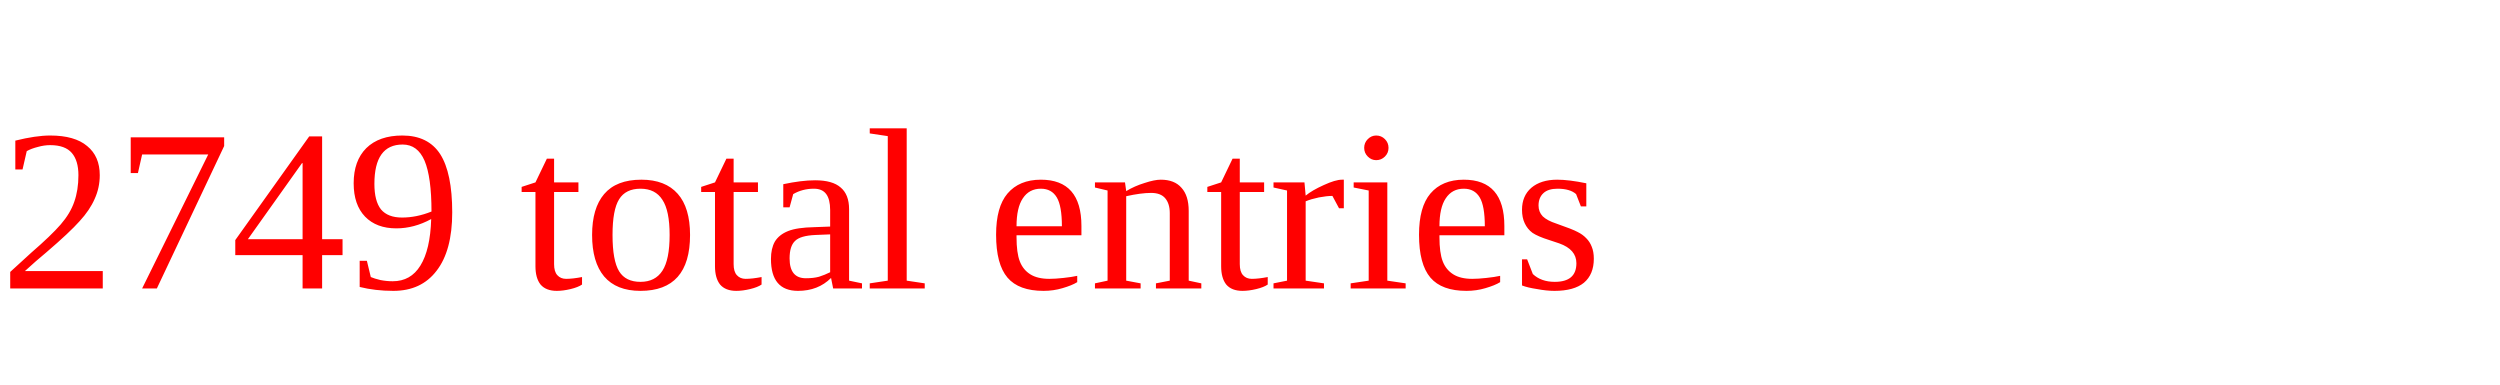
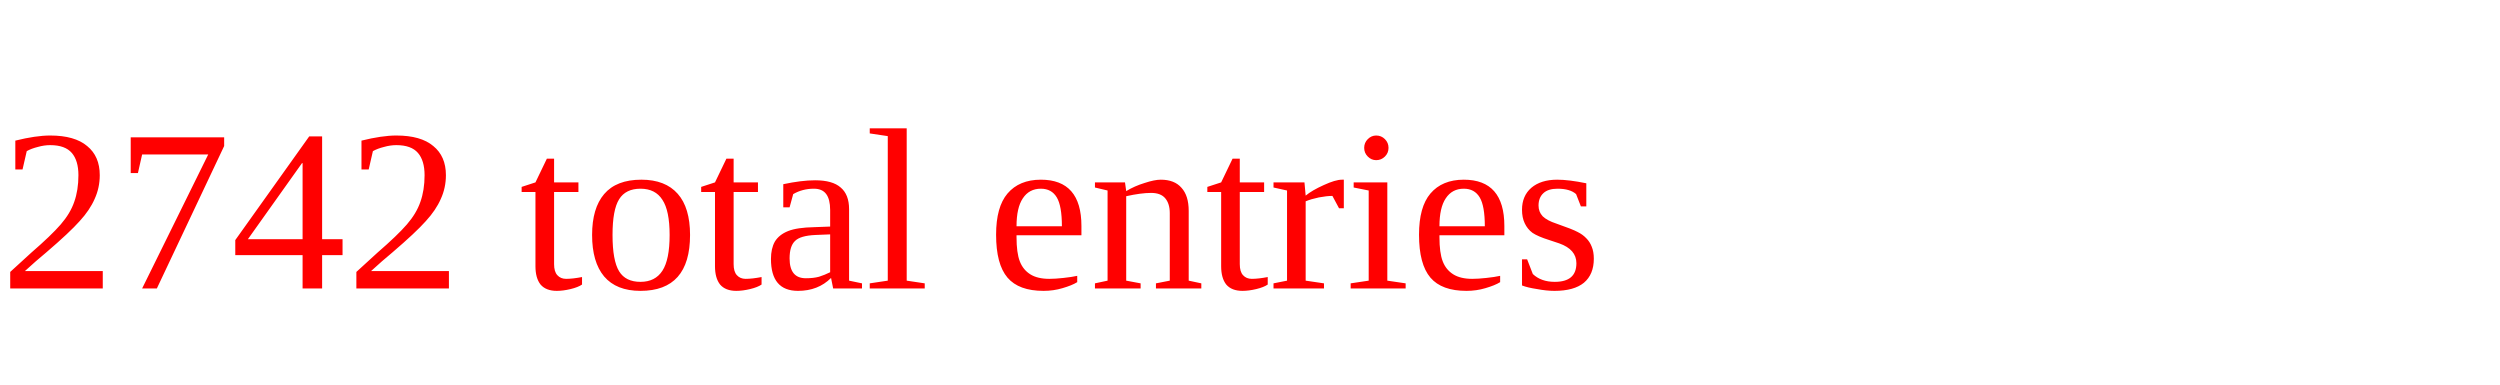
<svg xmlns="http://www.w3.org/2000/svg" height="20" width="130" version="1.1">
-   <text x="0" y="15" fill="red">2749 total entries</text>
+   <text x="0" y="15" fill="red">2742 total entries</text>
</svg>
